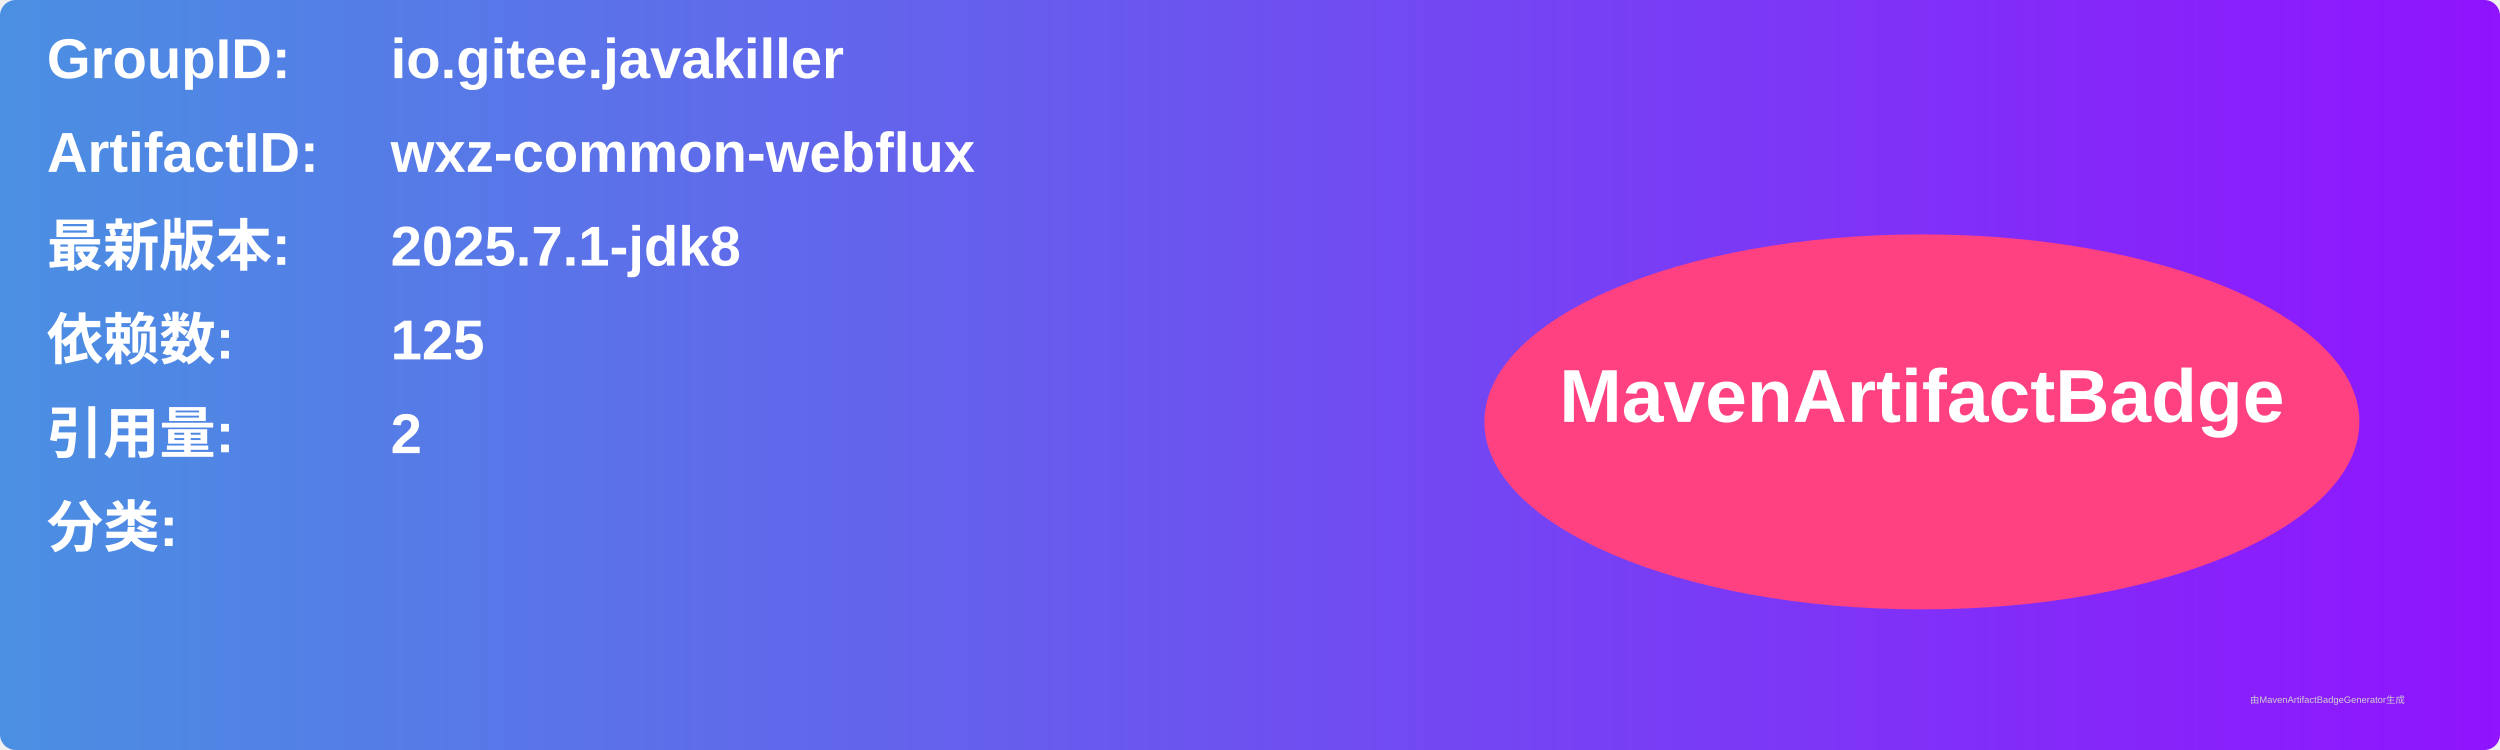
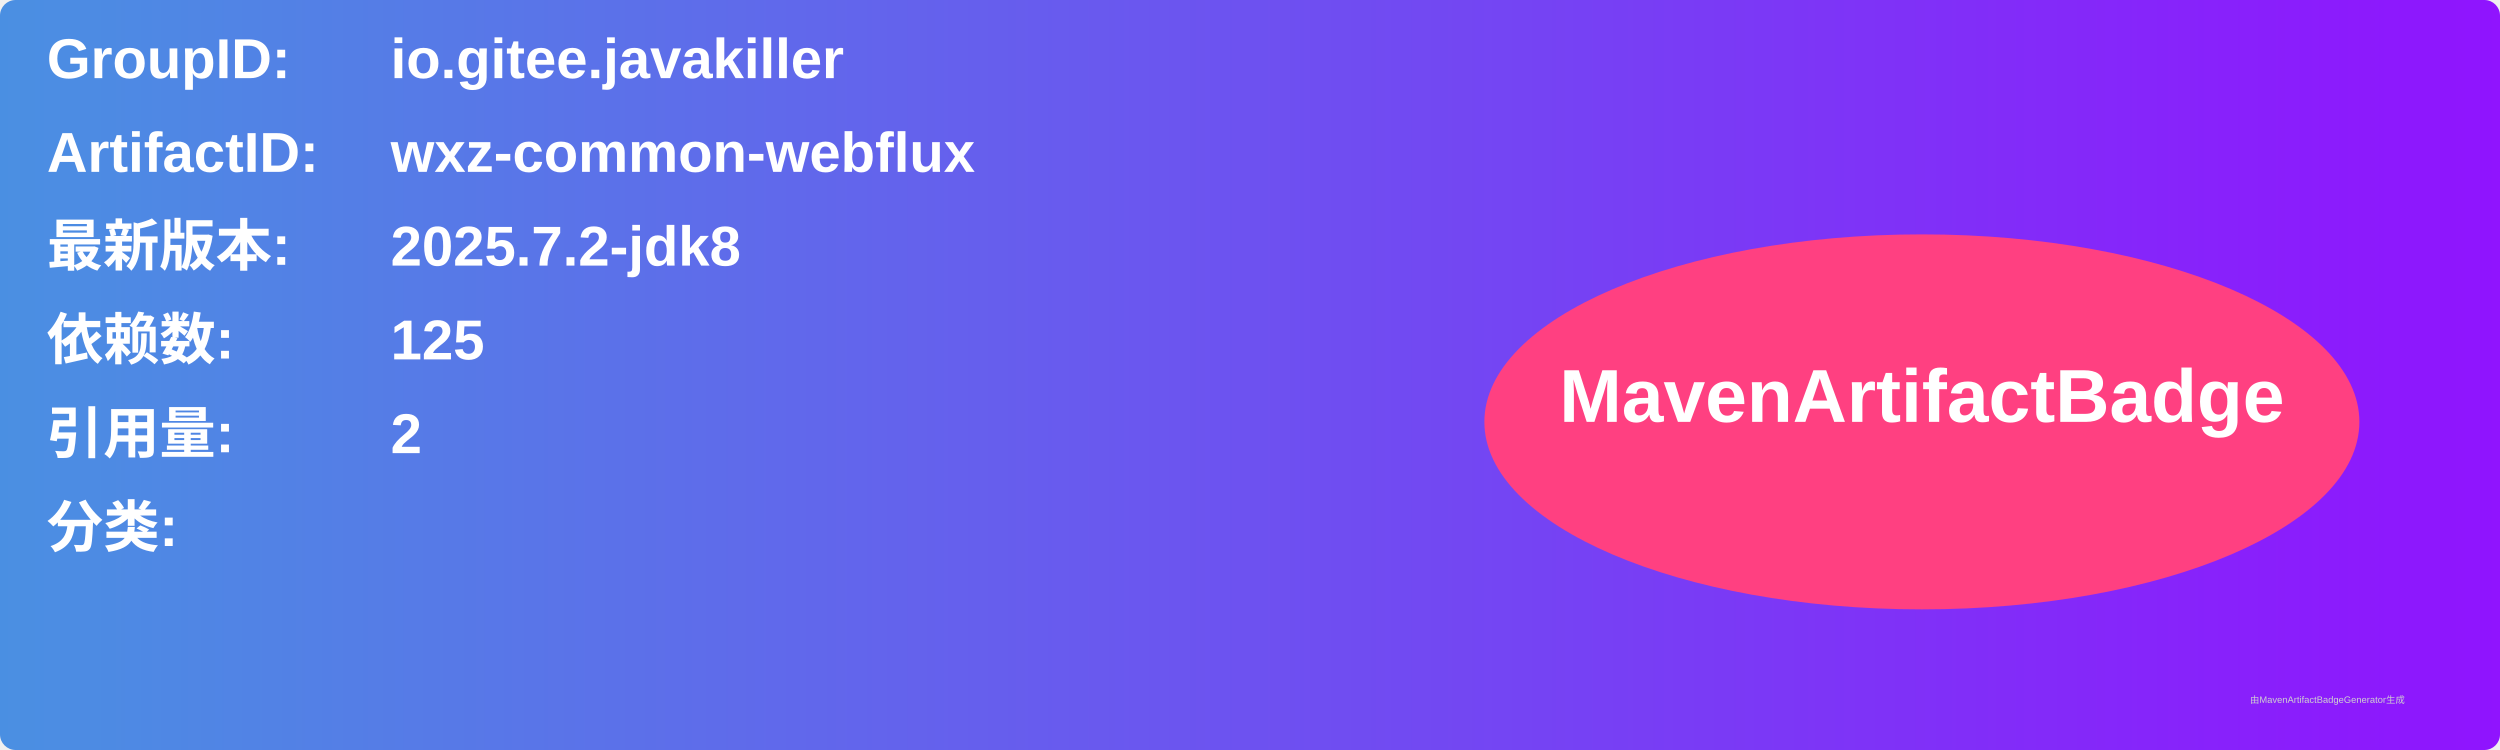
<svg xmlns="http://www.w3.org/2000/svg" width="800" height="240" viewBox="0 0 800 240">
  <linearGradient id="grad" x1="0%" y1="0%" x2="100%" y2="0%">
    <stop offset="0%" stop-color="#4a90e2" />
    <stop offset="100%" stop-color="#9013fe" />
  </linearGradient>
  <rect width="100%" height="100%" rx="5" ry="5" fill="url(#grad)" />
  <g transform="translate(15, 15)">
    <text x="0" y="10" font-family="Arial" font-size="18" fill="white" font-weight="bold" width="260">GroupID:</text>
    <text x="110" y="10" font-family="Arial" font-size="18" fill="white" font-weight="bold" width="460">io.gitee.javakiller</text>
    <text x="0" y="40" font-family="Arial" font-size="18" fill="white" font-weight="bold" width="260">ArtifactID:</text>
    <text x="110" y="40" font-family="Arial" font-size="18" fill="white" font-weight="bold" width="460">wxz-common-webflux</text>
    <text x="0" y="70" font-family="Arial" font-size="18" fill="white" font-weight="bold">最新版本:</text>
    <text x="110" y="70" font-family="Arial" font-size="18" fill="white" font-weight="bold">
-       <tspan font-weight="bold">2025.7.1-jdk8</tspan>
+       <tspan font-weight="bold">2025.7.2-jdk8</tspan>
    </text>
    <text x="0" y="100" font-family="Arial" font-size="18" fill="white" font-weight="bold">依赖数: </text>
    <text x="110" y="100" font-family="Arial" font-size="18" fill="white">
      <tspan font-weight="bold">125</tspan>
    </text>
    <text x="0" y="130" font-family="Arial" font-size="18" fill="white" font-weight="bold">引用量: </text>
    <text x="110" y="130" font-family="Arial" font-size="18" fill="white">
      <tspan font-weight="bold">2</tspan>
    </text>
    <text x="0" y="160" font-family="Arial" font-size="18" fill="white" font-weight="bold">分类:</text>
    <text x="10" y="190" font-family="Arial" font-size="10" fill="white">
      <tspan font-weight="bold" />
    </text>
    <ellipse cx="600" cy="120" rx="140" ry="60" fill="#ff4081" />
    <text x="600" y="120" text-anchor="middle" font-family="Arial" font-size="24" fill="white" font-weight="bold">MavenArtifactBadge</text>
  </g>
  <text x="720" y="225" font-family="Arial" font-size="3" fill="#d0d0d0">由MavenArtifactBadgeGenerator生成</text>
</svg>
